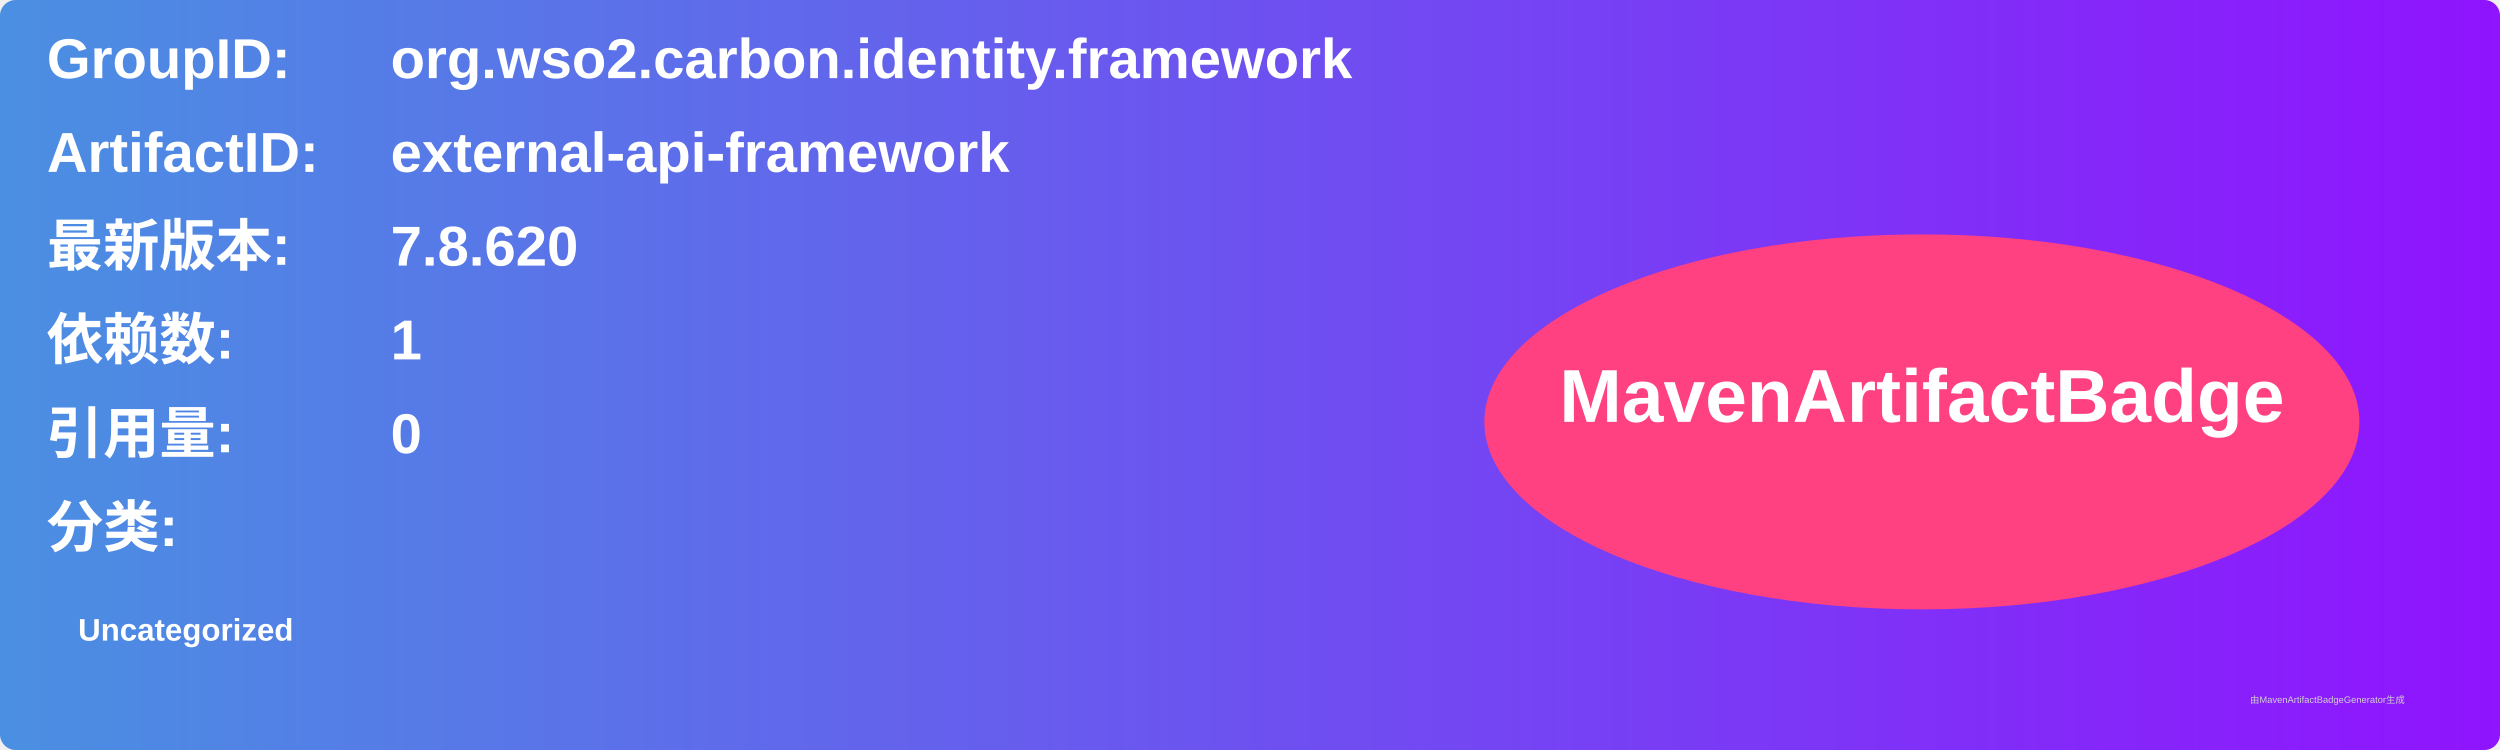
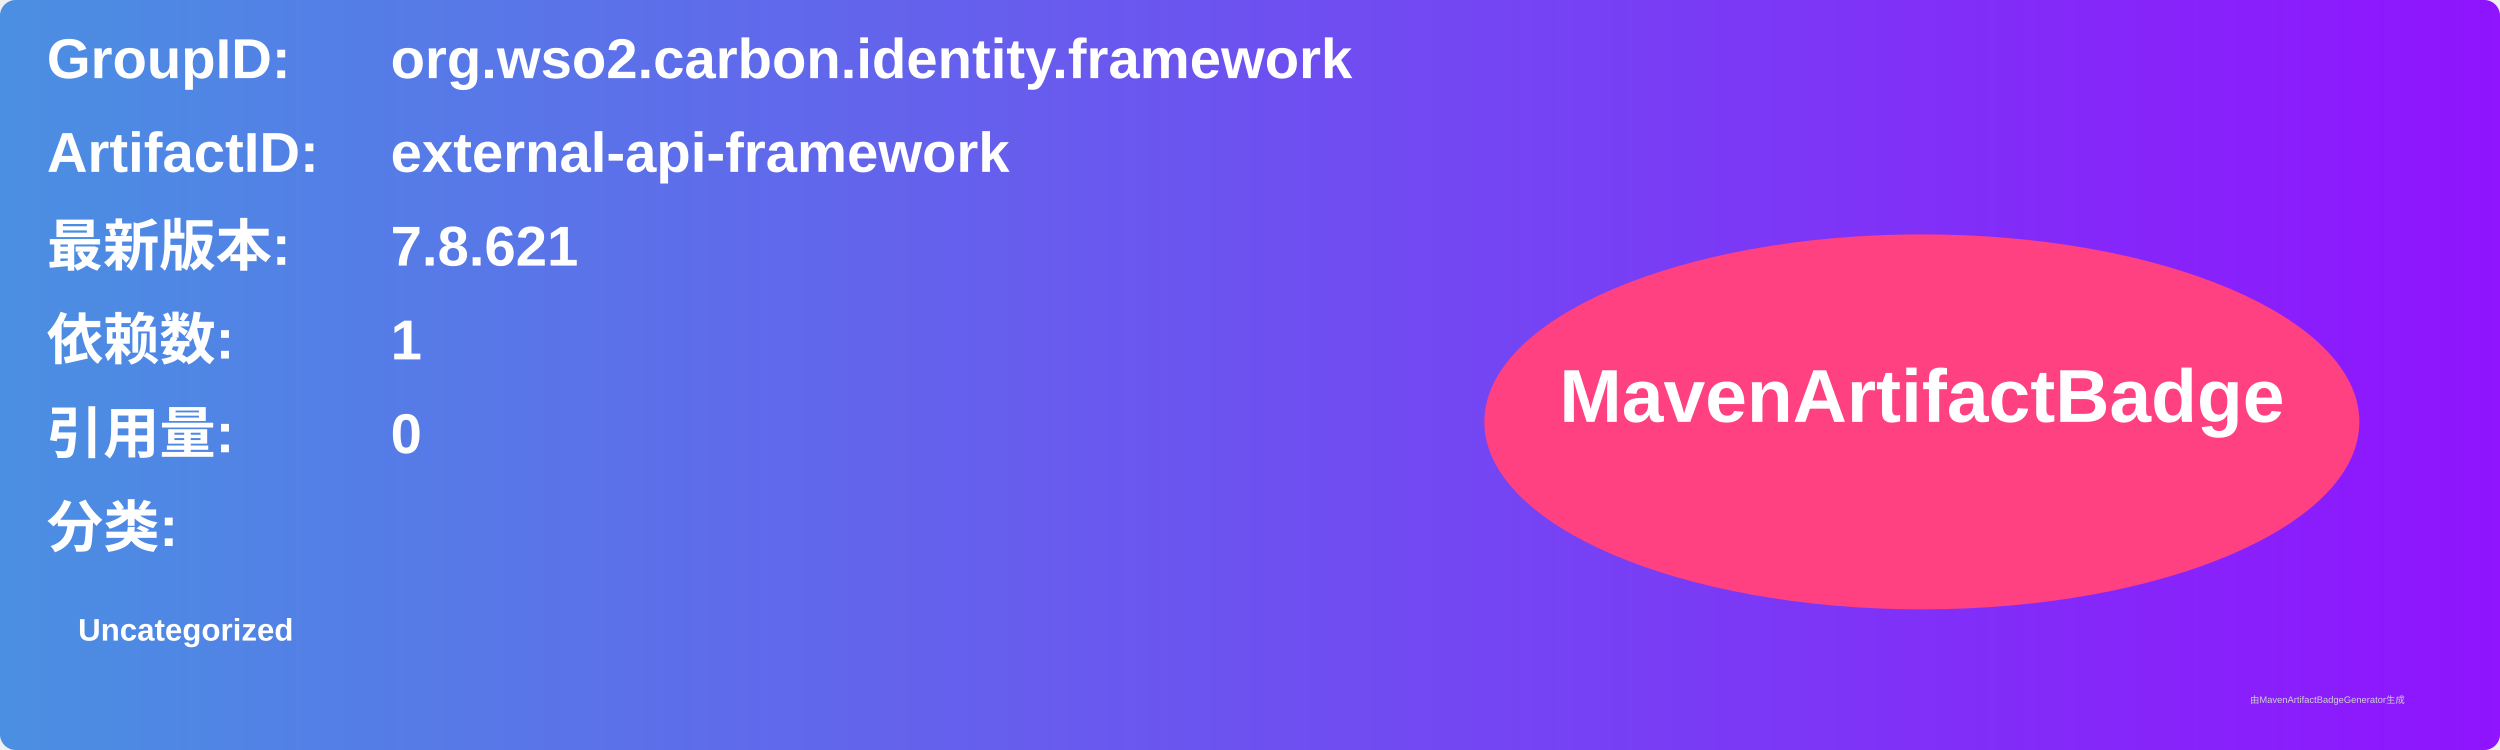
<svg xmlns="http://www.w3.org/2000/svg" width="800" height="240" viewBox="0 0 800 240">
  <linearGradient id="grad" x1="0%" y1="0%" x2="100%" y2="0%">
    <stop offset="0%" stop-color="#4a90e2" />
    <stop offset="100%" stop-color="#9013fe" />
  </linearGradient>
  <rect width="100%" height="100%" rx="5" ry="5" fill="url(#grad)" />
  <g transform="translate(15, 15)">
    <text x="0" y="10" font-family="Arial" font-size="18" fill="white" font-weight="bold" width="260">GroupID:</text>
    <text x="110" y="10" font-family="Arial" font-size="18" fill="white" font-weight="bold" width="460">org.wso2.carbon.identity.framework</text>
    <text x="0" y="40" font-family="Arial" font-size="18" fill="white" font-weight="bold" width="260">ArtifactID:</text>
    <text x="110" y="40" font-family="Arial" font-size="18" fill="white" font-weight="bold" width="460">external-api-framework</text>
    <text x="0" y="70" font-family="Arial" font-size="18" fill="white" font-weight="bold">最新版本:</text>
    <text x="110" y="70" font-family="Arial" font-size="18" fill="white" font-weight="bold">
-       <tspan font-weight="bold">7.8.620</tspan>
+       <tspan font-weight="bold">7.8.621</tspan>
    </text>
    <text x="0" y="100" font-family="Arial" font-size="18" fill="white" font-weight="bold">依赖数: </text>
    <text x="110" y="100" font-family="Arial" font-size="18" fill="white">
      <tspan font-weight="bold">1</tspan>
    </text>
    <text x="0" y="130" font-family="Arial" font-size="18" fill="white" font-weight="bold">引用量: </text>
    <text x="110" y="130" font-family="Arial" font-size="18" fill="white">
      <tspan font-weight="bold">0</tspan>
    </text>
    <text x="0" y="160" font-family="Arial" font-size="18" fill="white" font-weight="bold">分类:</text>
    <text x="10" y="190" font-family="Arial" font-size="10" fill="white">
      <tspan font-weight="bold">Uncategorized</tspan>
    </text>
    <ellipse cx="600" cy="120" rx="140" ry="60" fill="#ff4081" />
    <text x="600" y="120" text-anchor="middle" font-family="Arial" font-size="24" fill="white" font-weight="bold">MavenArtifactBadge</text>
  </g>
  <text x="720" y="225" font-family="Arial" font-size="3" fill="#d0d0d0">由MavenArtifactBadgeGenerator生成</text>
</svg>
